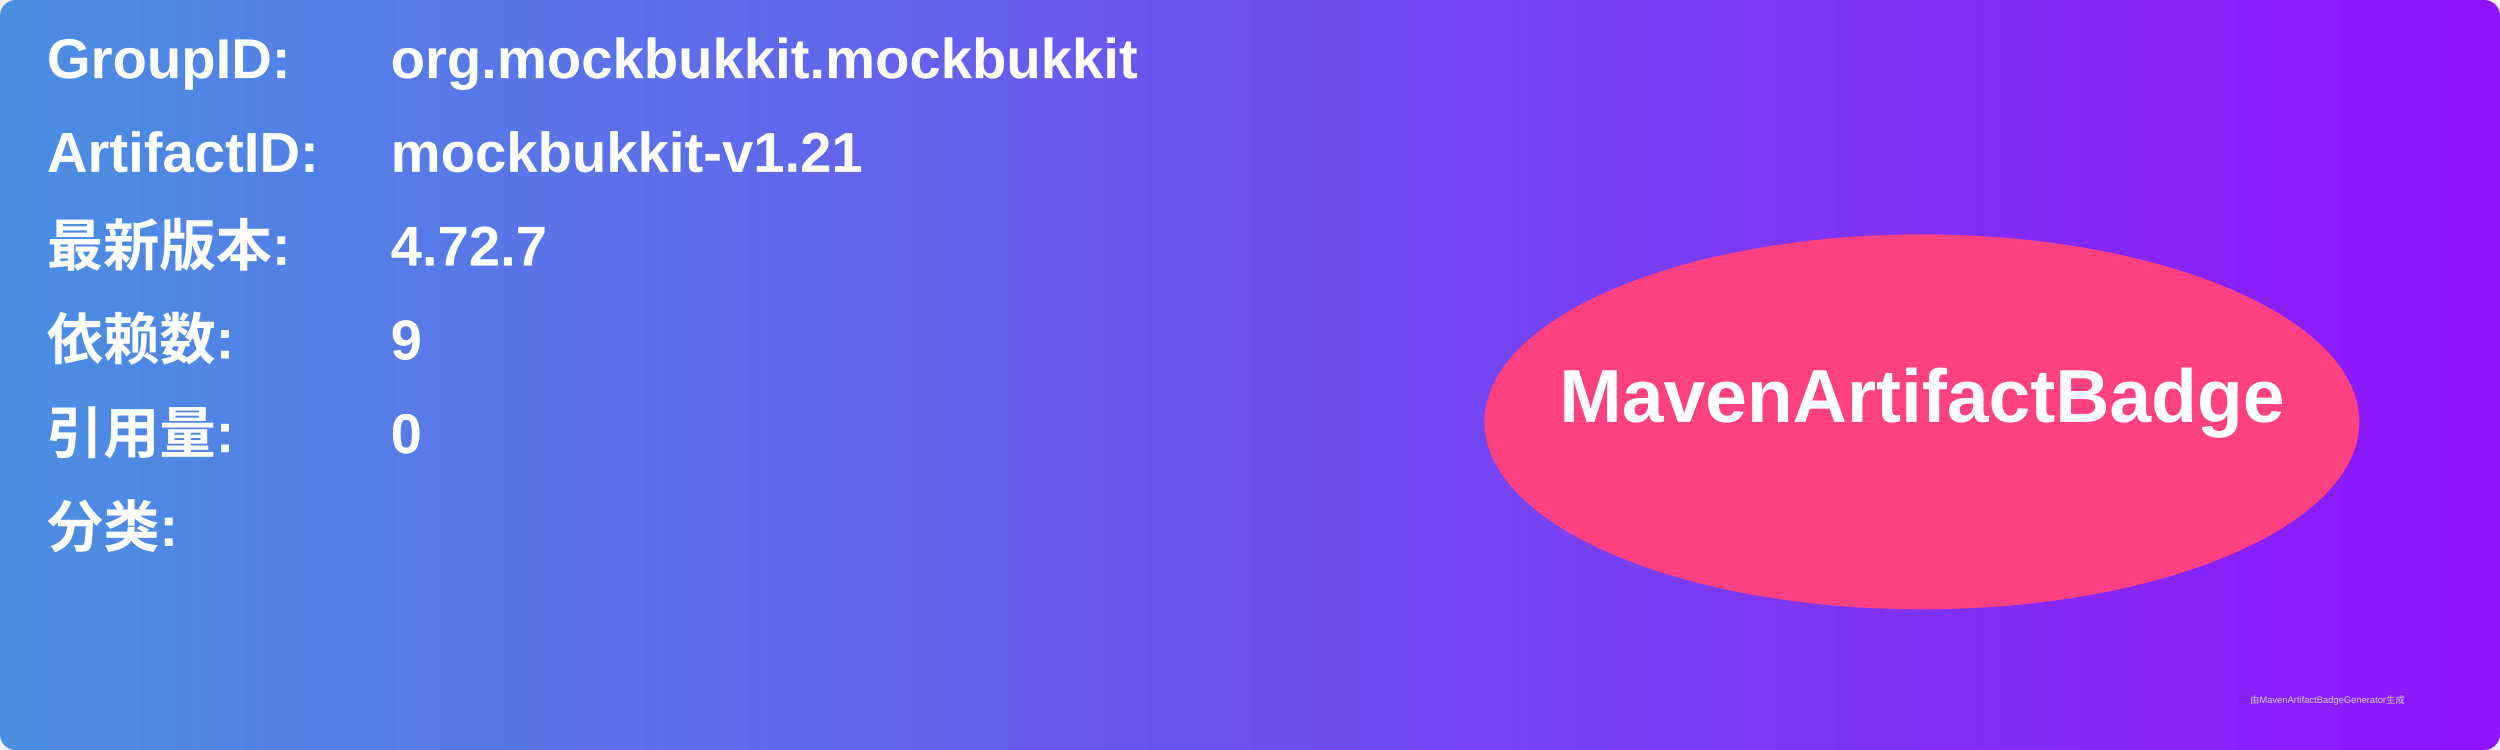
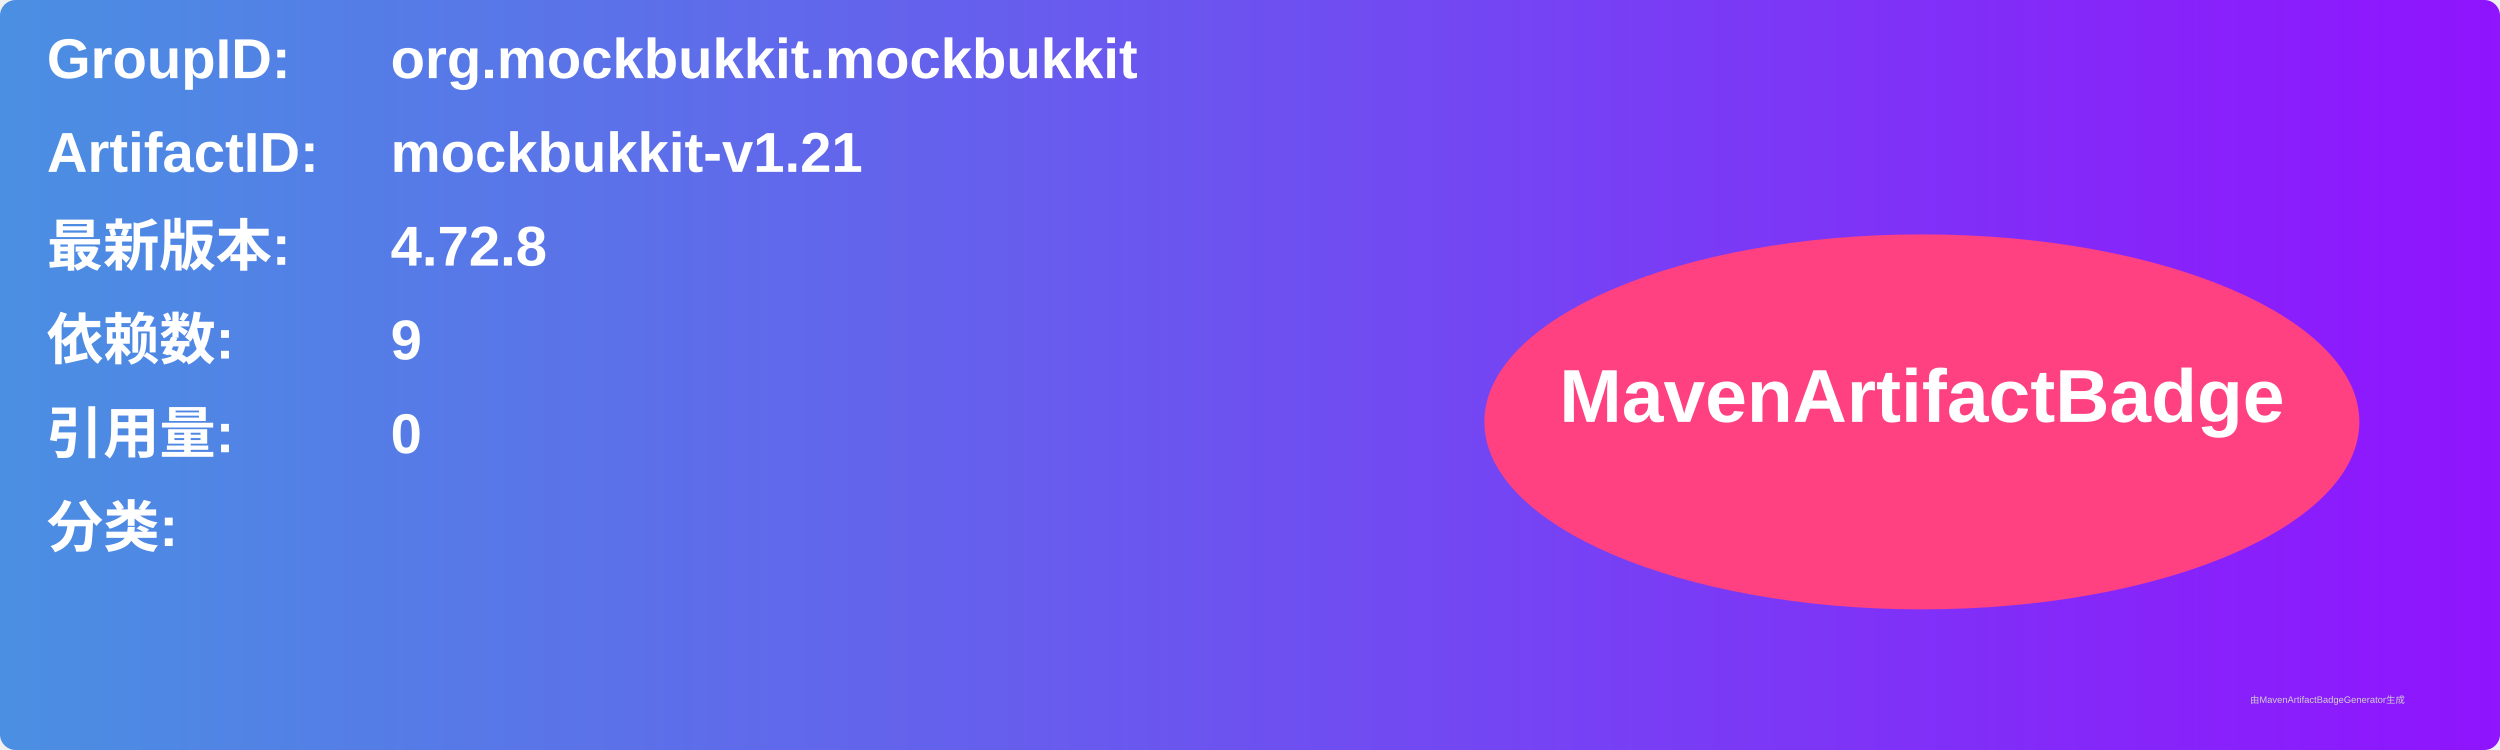
<svg xmlns="http://www.w3.org/2000/svg" width="800" height="240" viewBox="0 0 800 240">
  <linearGradient id="grad" x1="0%" y1="0%" x2="100%" y2="0%">
    <stop offset="0%" stop-color="#4a90e2" />
    <stop offset="100%" stop-color="#9013fe" />
  </linearGradient>
  <rect width="100%" height="100%" rx="5" ry="5" fill="url(#grad)" />
  <g transform="translate(15, 15)">
    <text x="0" y="10" font-family="Arial" font-size="18" fill="white" font-weight="bold" width="260">GroupID:</text>
    <text x="110" y="10" font-family="Arial" font-size="18" fill="white" font-weight="bold" width="460">org.mockbukkit.mockbukkit</text>
    <text x="0" y="40" font-family="Arial" font-size="18" fill="white" font-weight="bold" width="260">ArtifactID:</text>
    <text x="110" y="40" font-family="Arial" font-size="18" fill="white" font-weight="bold" width="460">mockbukkit-v1.21</text>
    <text x="0" y="70" font-family="Arial" font-size="18" fill="white" font-weight="bold">最新版本:</text>
    <text x="110" y="70" font-family="Arial" font-size="18" fill="white" font-weight="bold">
-       <tspan font-weight="bold">4.72.7</tspan>
+       <tspan font-weight="bold">4.72.8</tspan>
    </text>
    <text x="0" y="100" font-family="Arial" font-size="18" fill="white" font-weight="bold">依赖数: </text>
    <text x="110" y="100" font-family="Arial" font-size="18" fill="white">
      <tspan font-weight="bold">9</tspan>
    </text>
    <text x="0" y="130" font-family="Arial" font-size="18" fill="white" font-weight="bold">引用量: </text>
    <text x="110" y="130" font-family="Arial" font-size="18" fill="white">
      <tspan font-weight="bold">0</tspan>
    </text>
    <text x="0" y="160" font-family="Arial" font-size="18" fill="white" font-weight="bold">分类:</text>
    <text x="10" y="190" font-family="Arial" font-size="10" fill="white">
      <tspan font-weight="bold" />
    </text>
    <ellipse cx="600" cy="120" rx="140" ry="60" fill="#ff4081" />
    <text x="600" y="120" text-anchor="middle" font-family="Arial" font-size="24" fill="white" font-weight="bold">MavenArtifactBadge</text>
  </g>
  <text x="720" y="225" font-family="Arial" font-size="3" fill="#d0d0d0">由MavenArtifactBadgeGenerator生成</text>
</svg>
